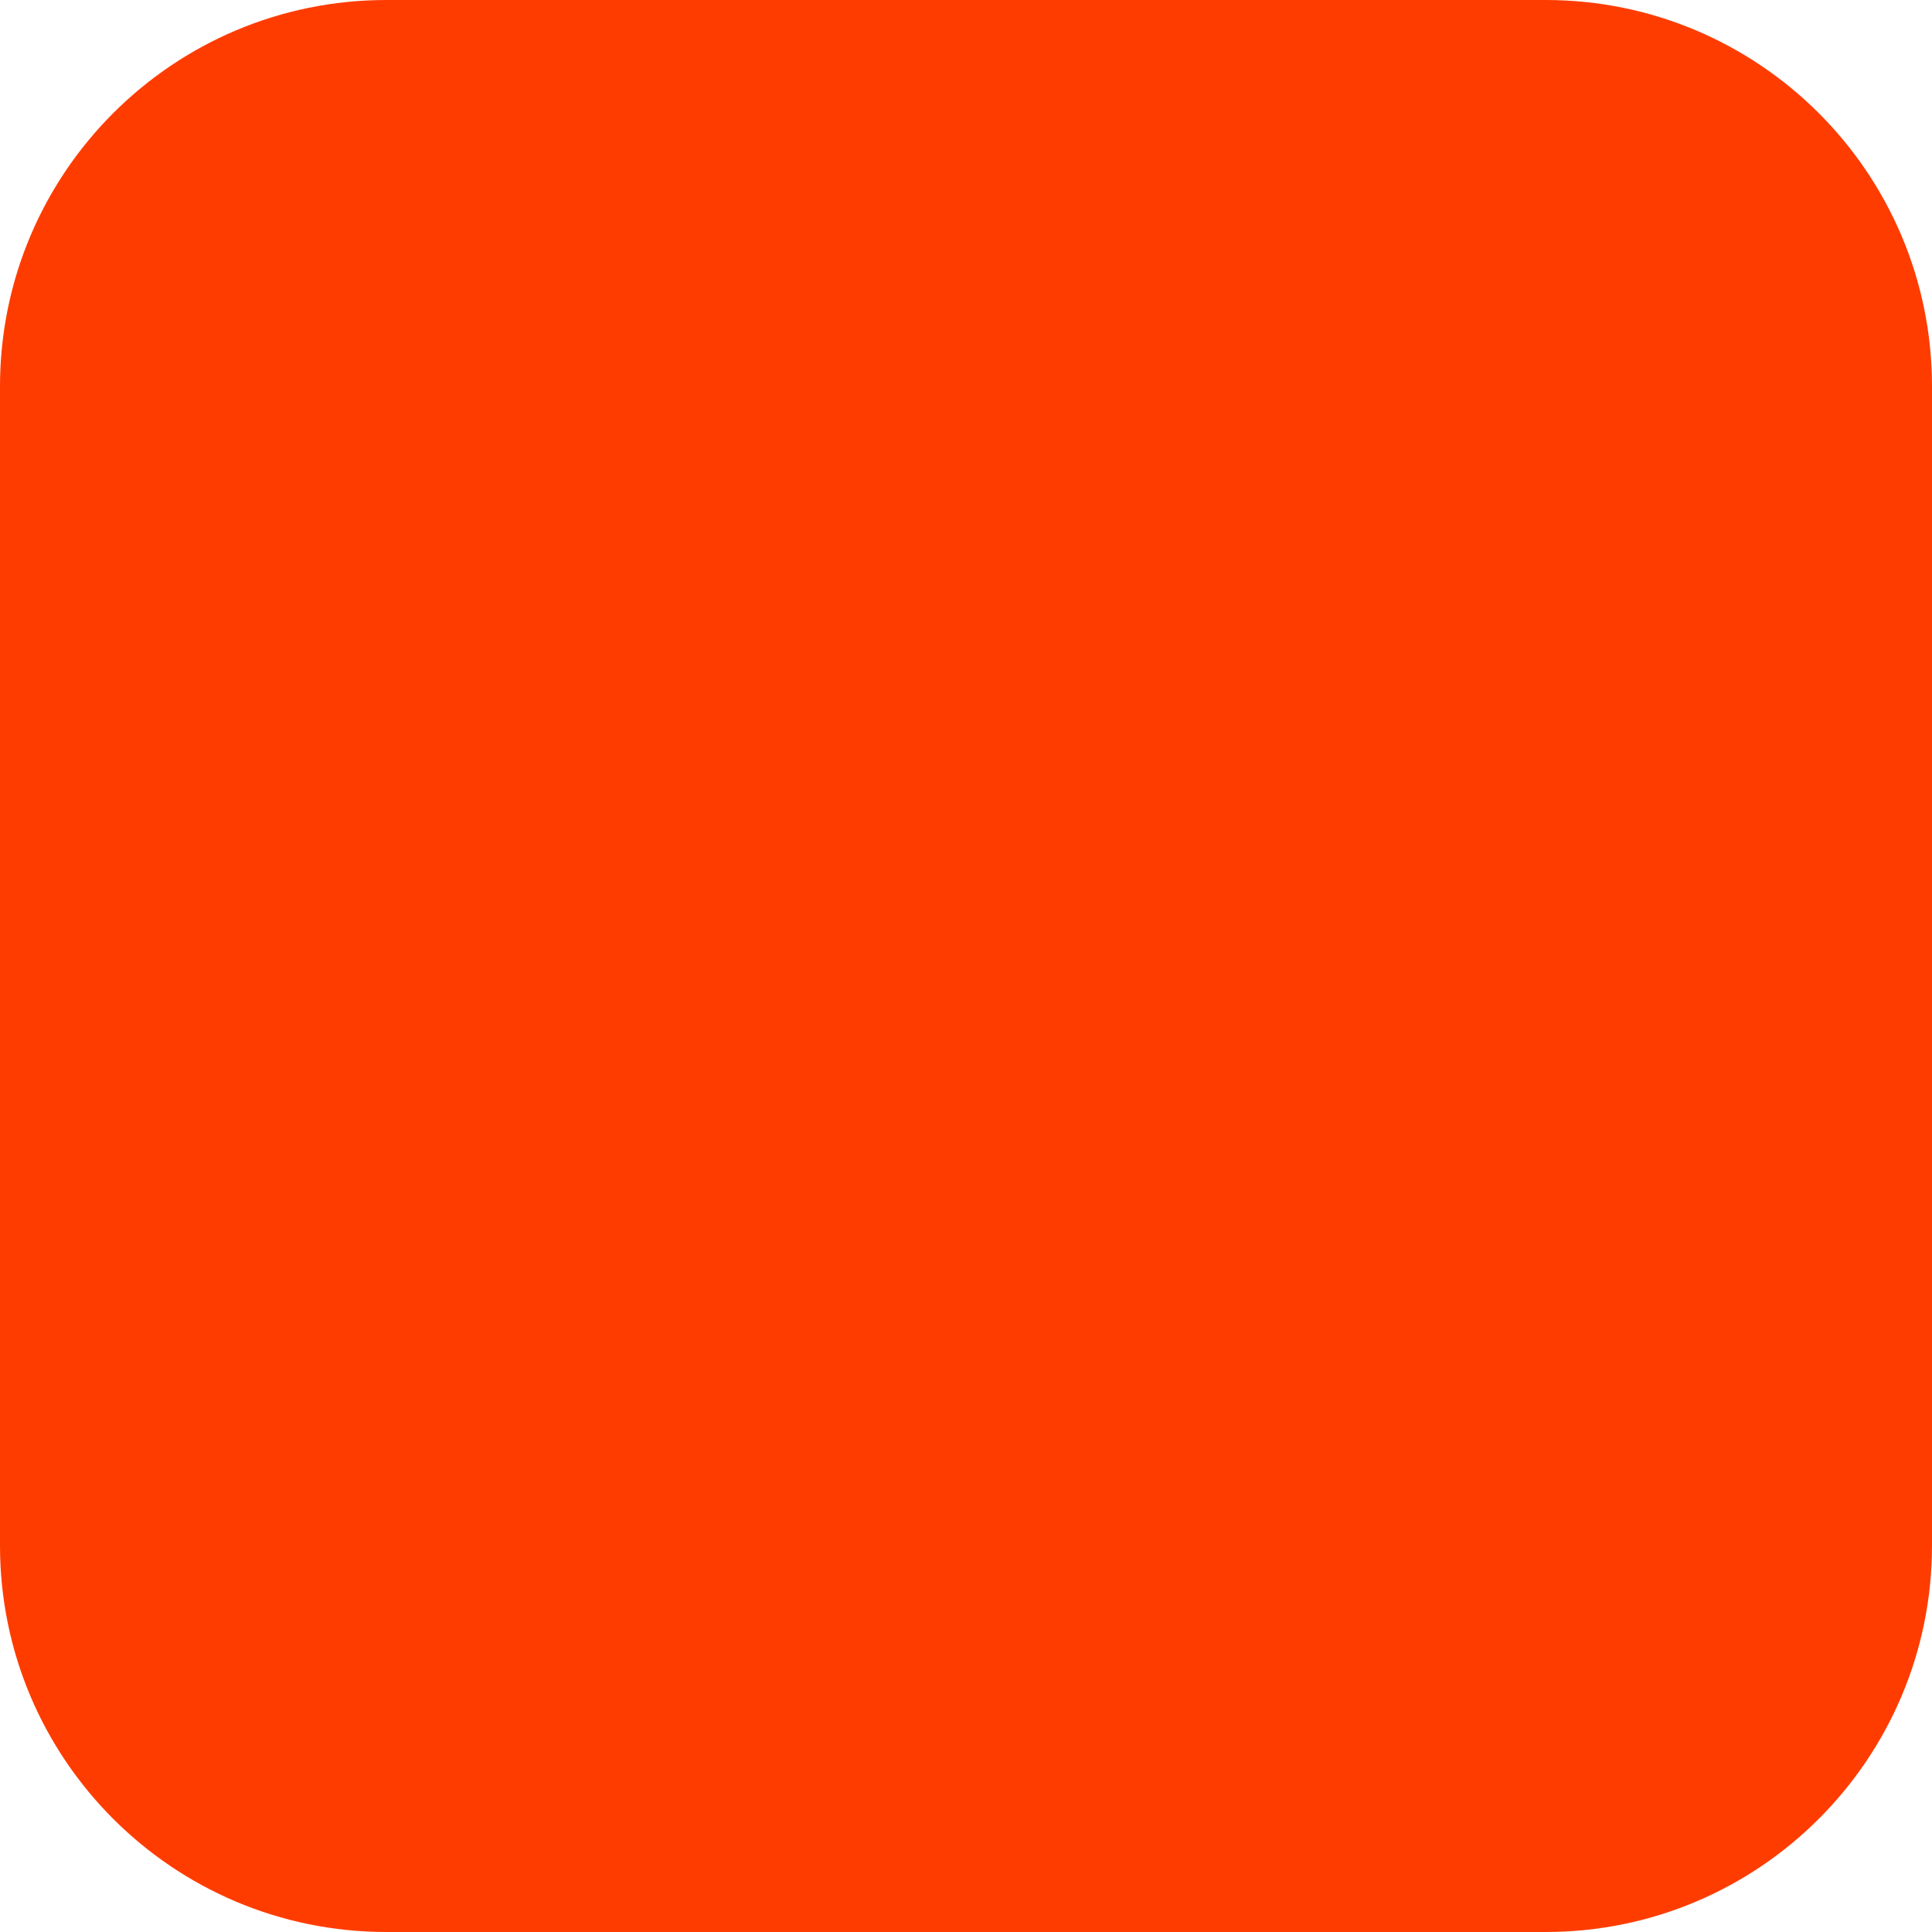
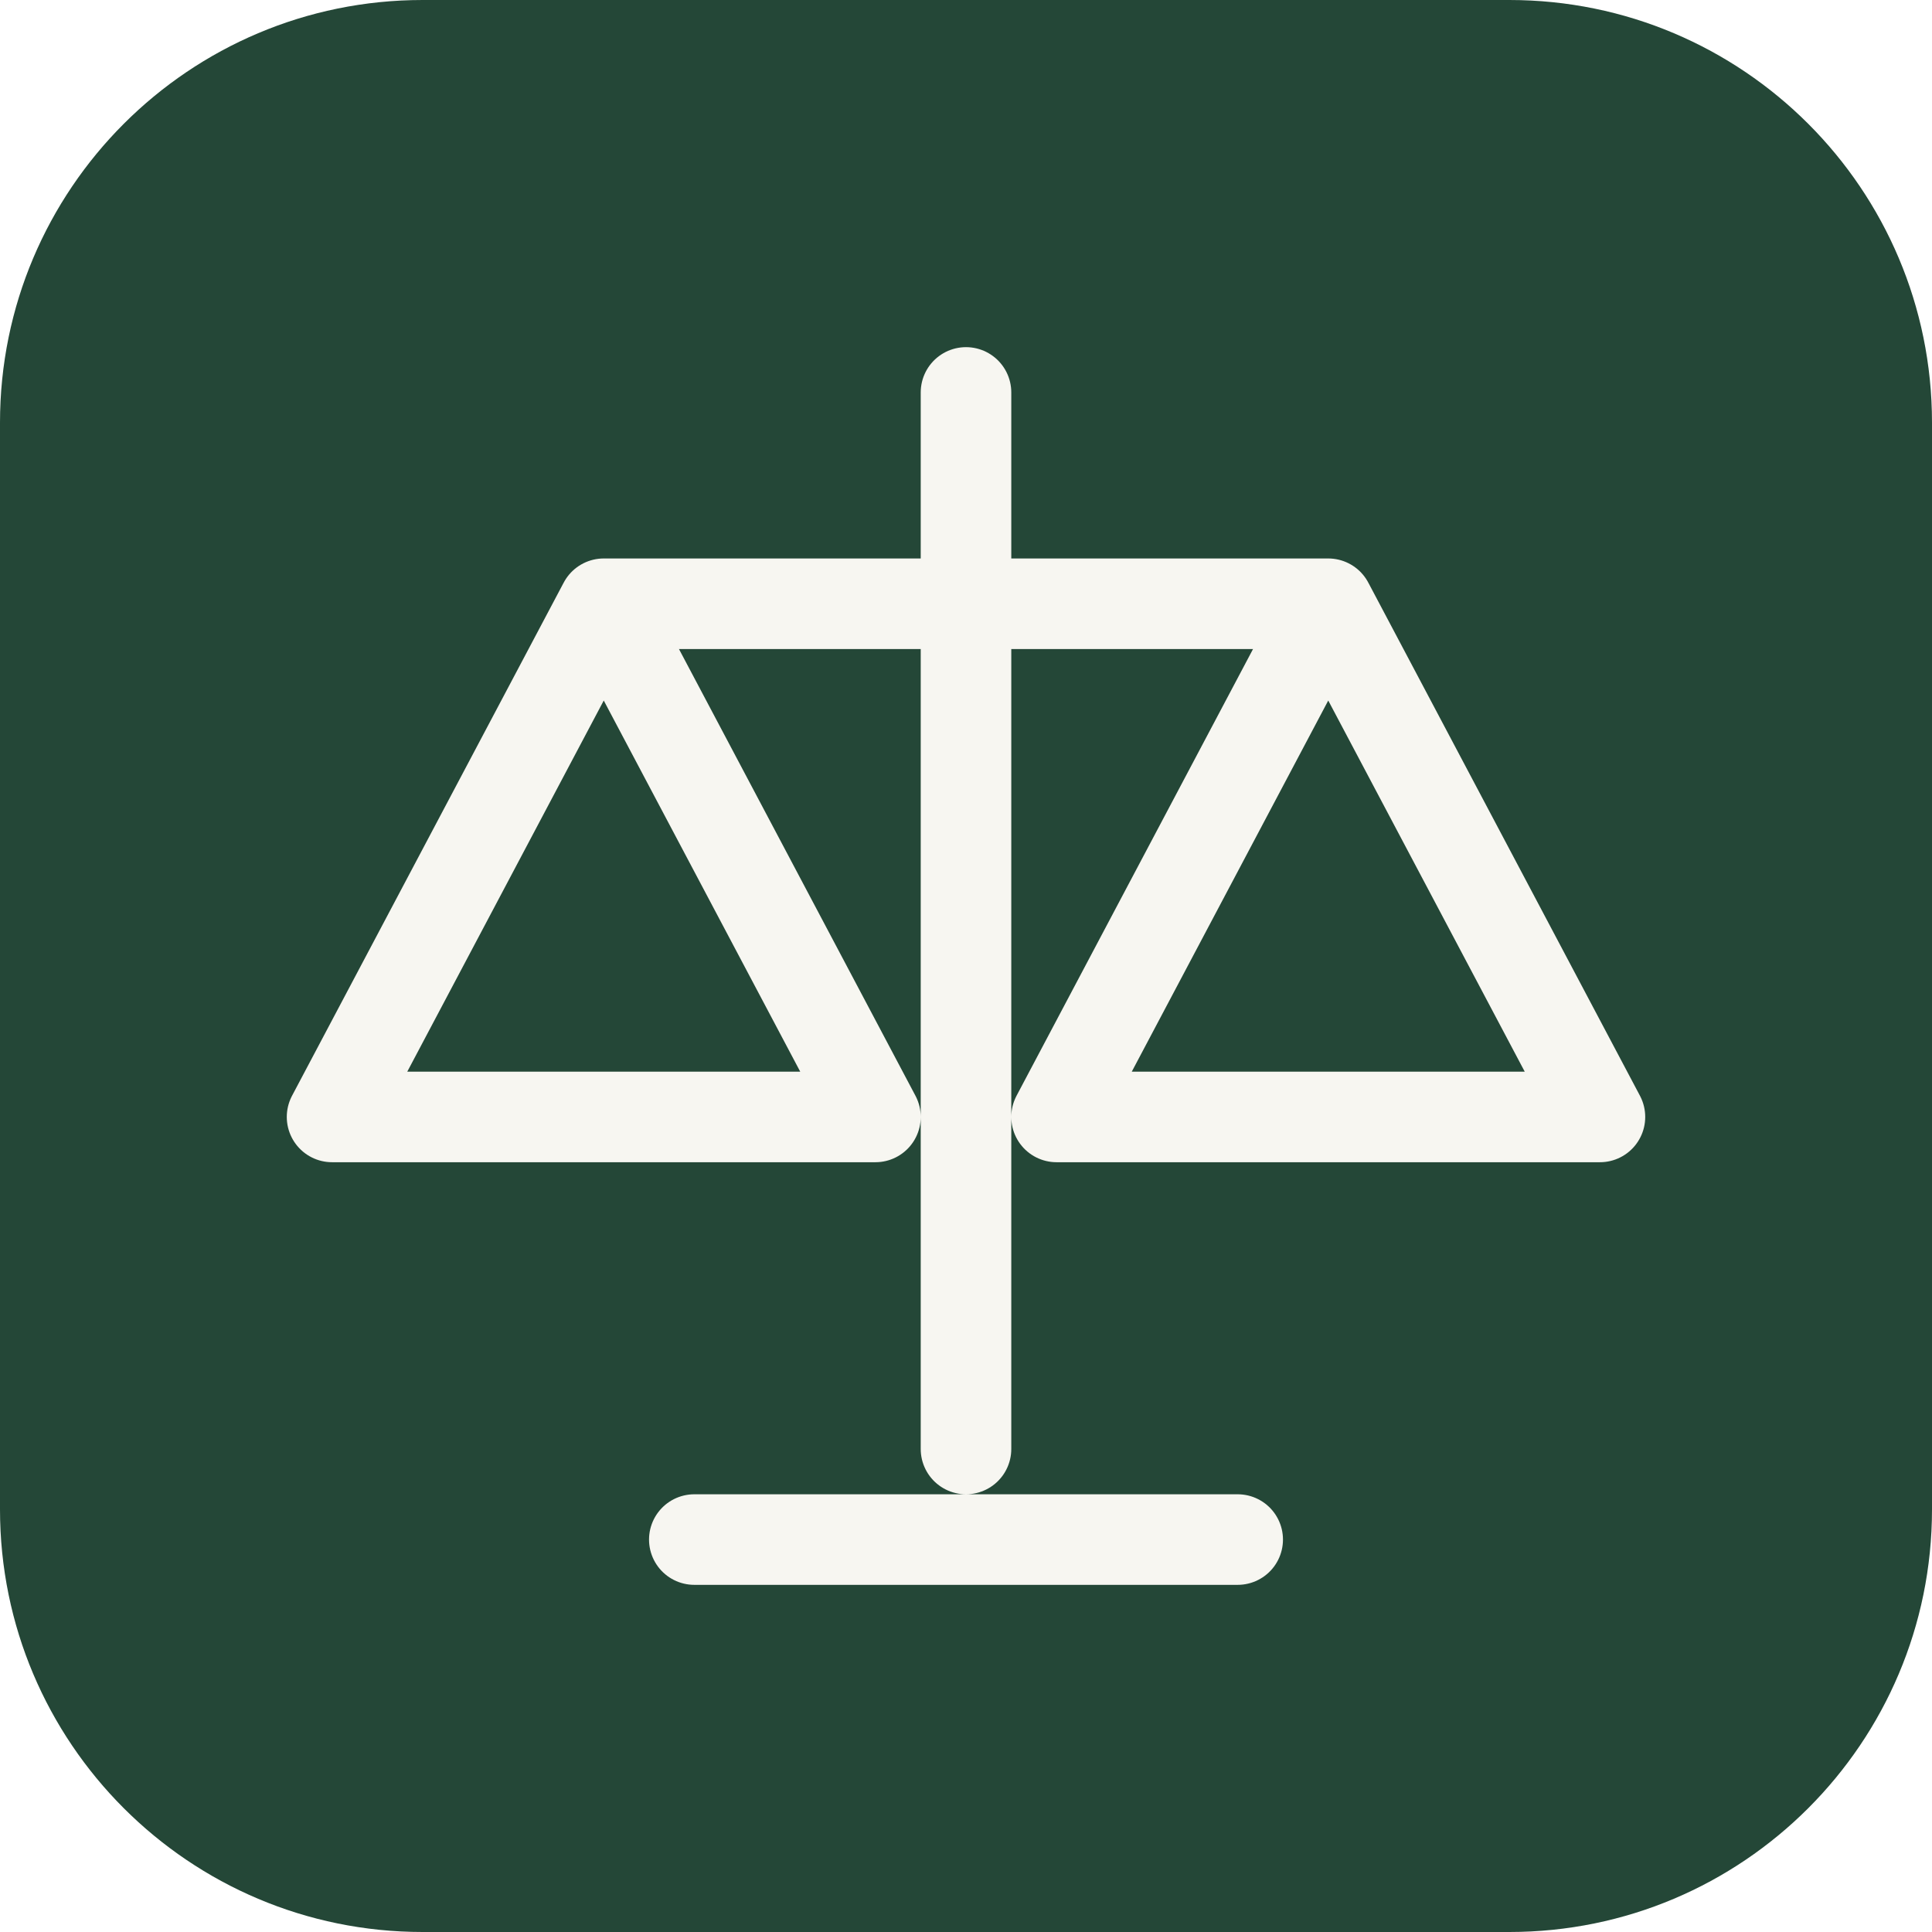
- <svg xmlns="http://www.w3.org/2000/svg" width="180" height="180" viewBox="0 0 180 180" fill="none">
-   <rect width="180" height="180" rx="36" fill="#FF3C00" />
+ <svg xmlns="http://www.w3.org/2000/svg" viewBox="0 0 64 64" fill="none">
+   <rect width="64" height="64" rx="14" fill="#244737" />
+   <path d="M32 13v35M20 20h24M20 20l-9 17h18l-9-17Zm24 0-9 17h18l-9-17ZM23 51h18" stroke="#F7F6F1" stroke-linecap="round" stroke-linejoin="round" stroke-width="3" />
</svg>
